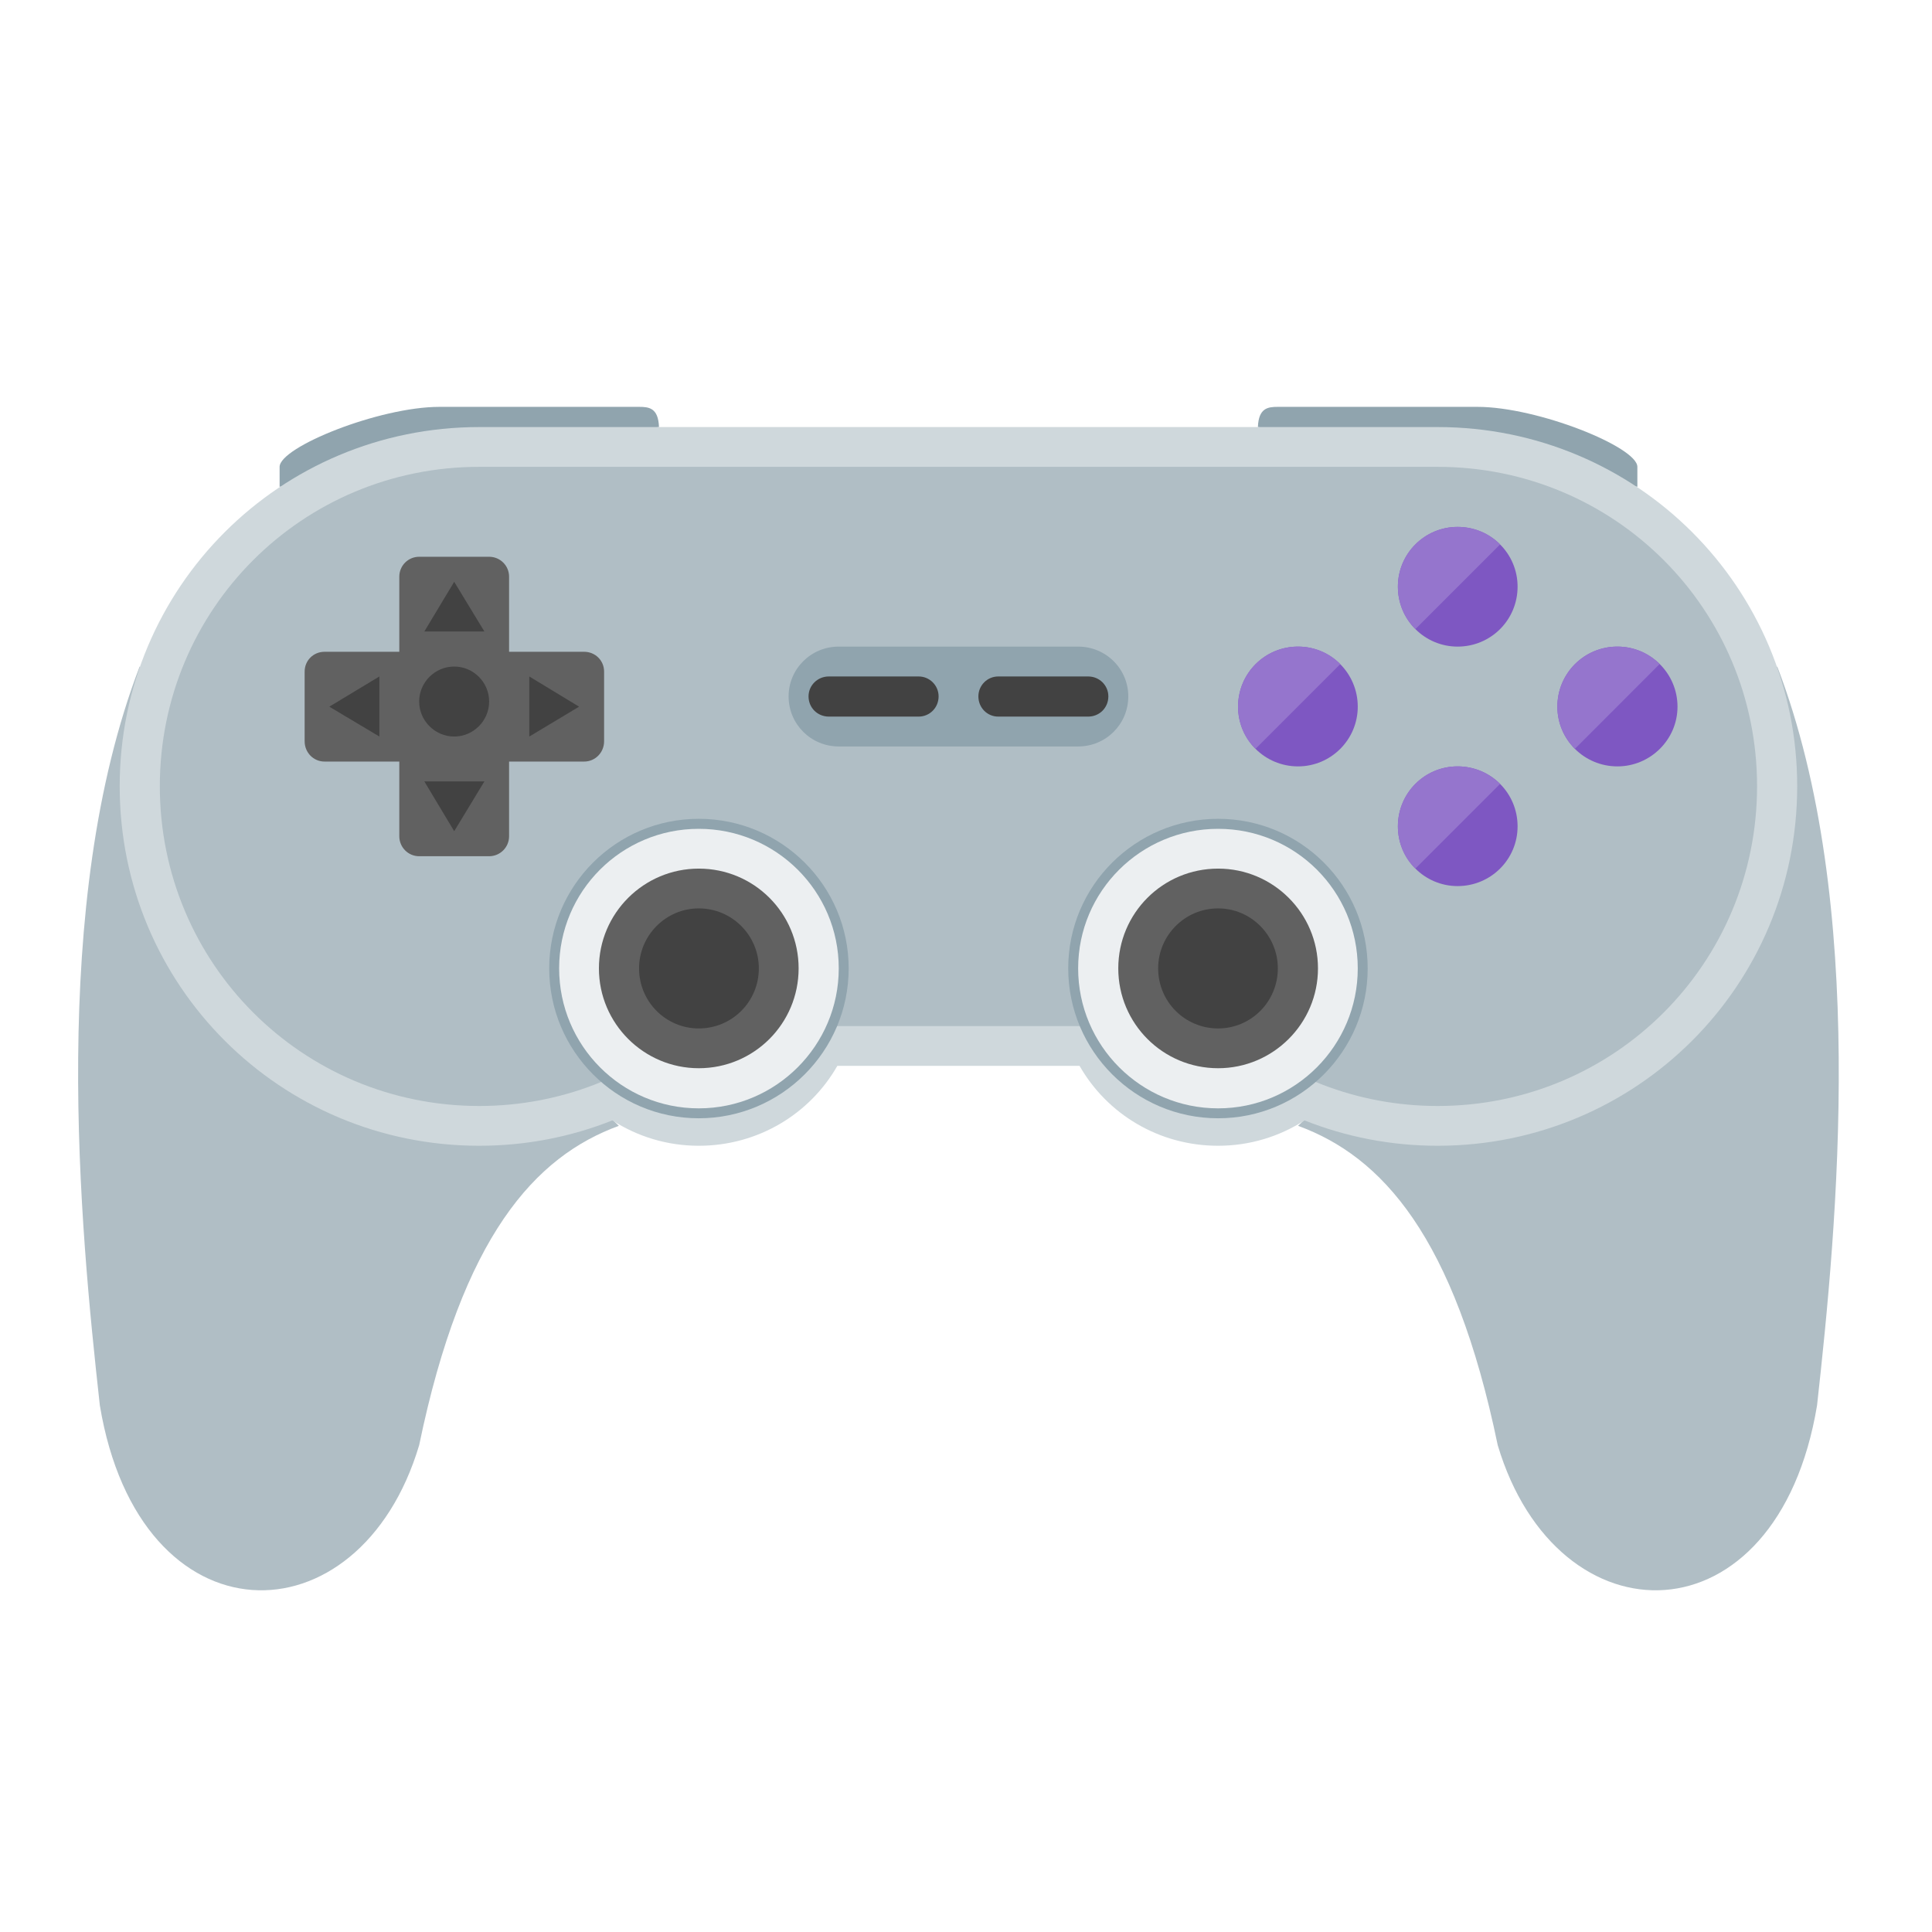
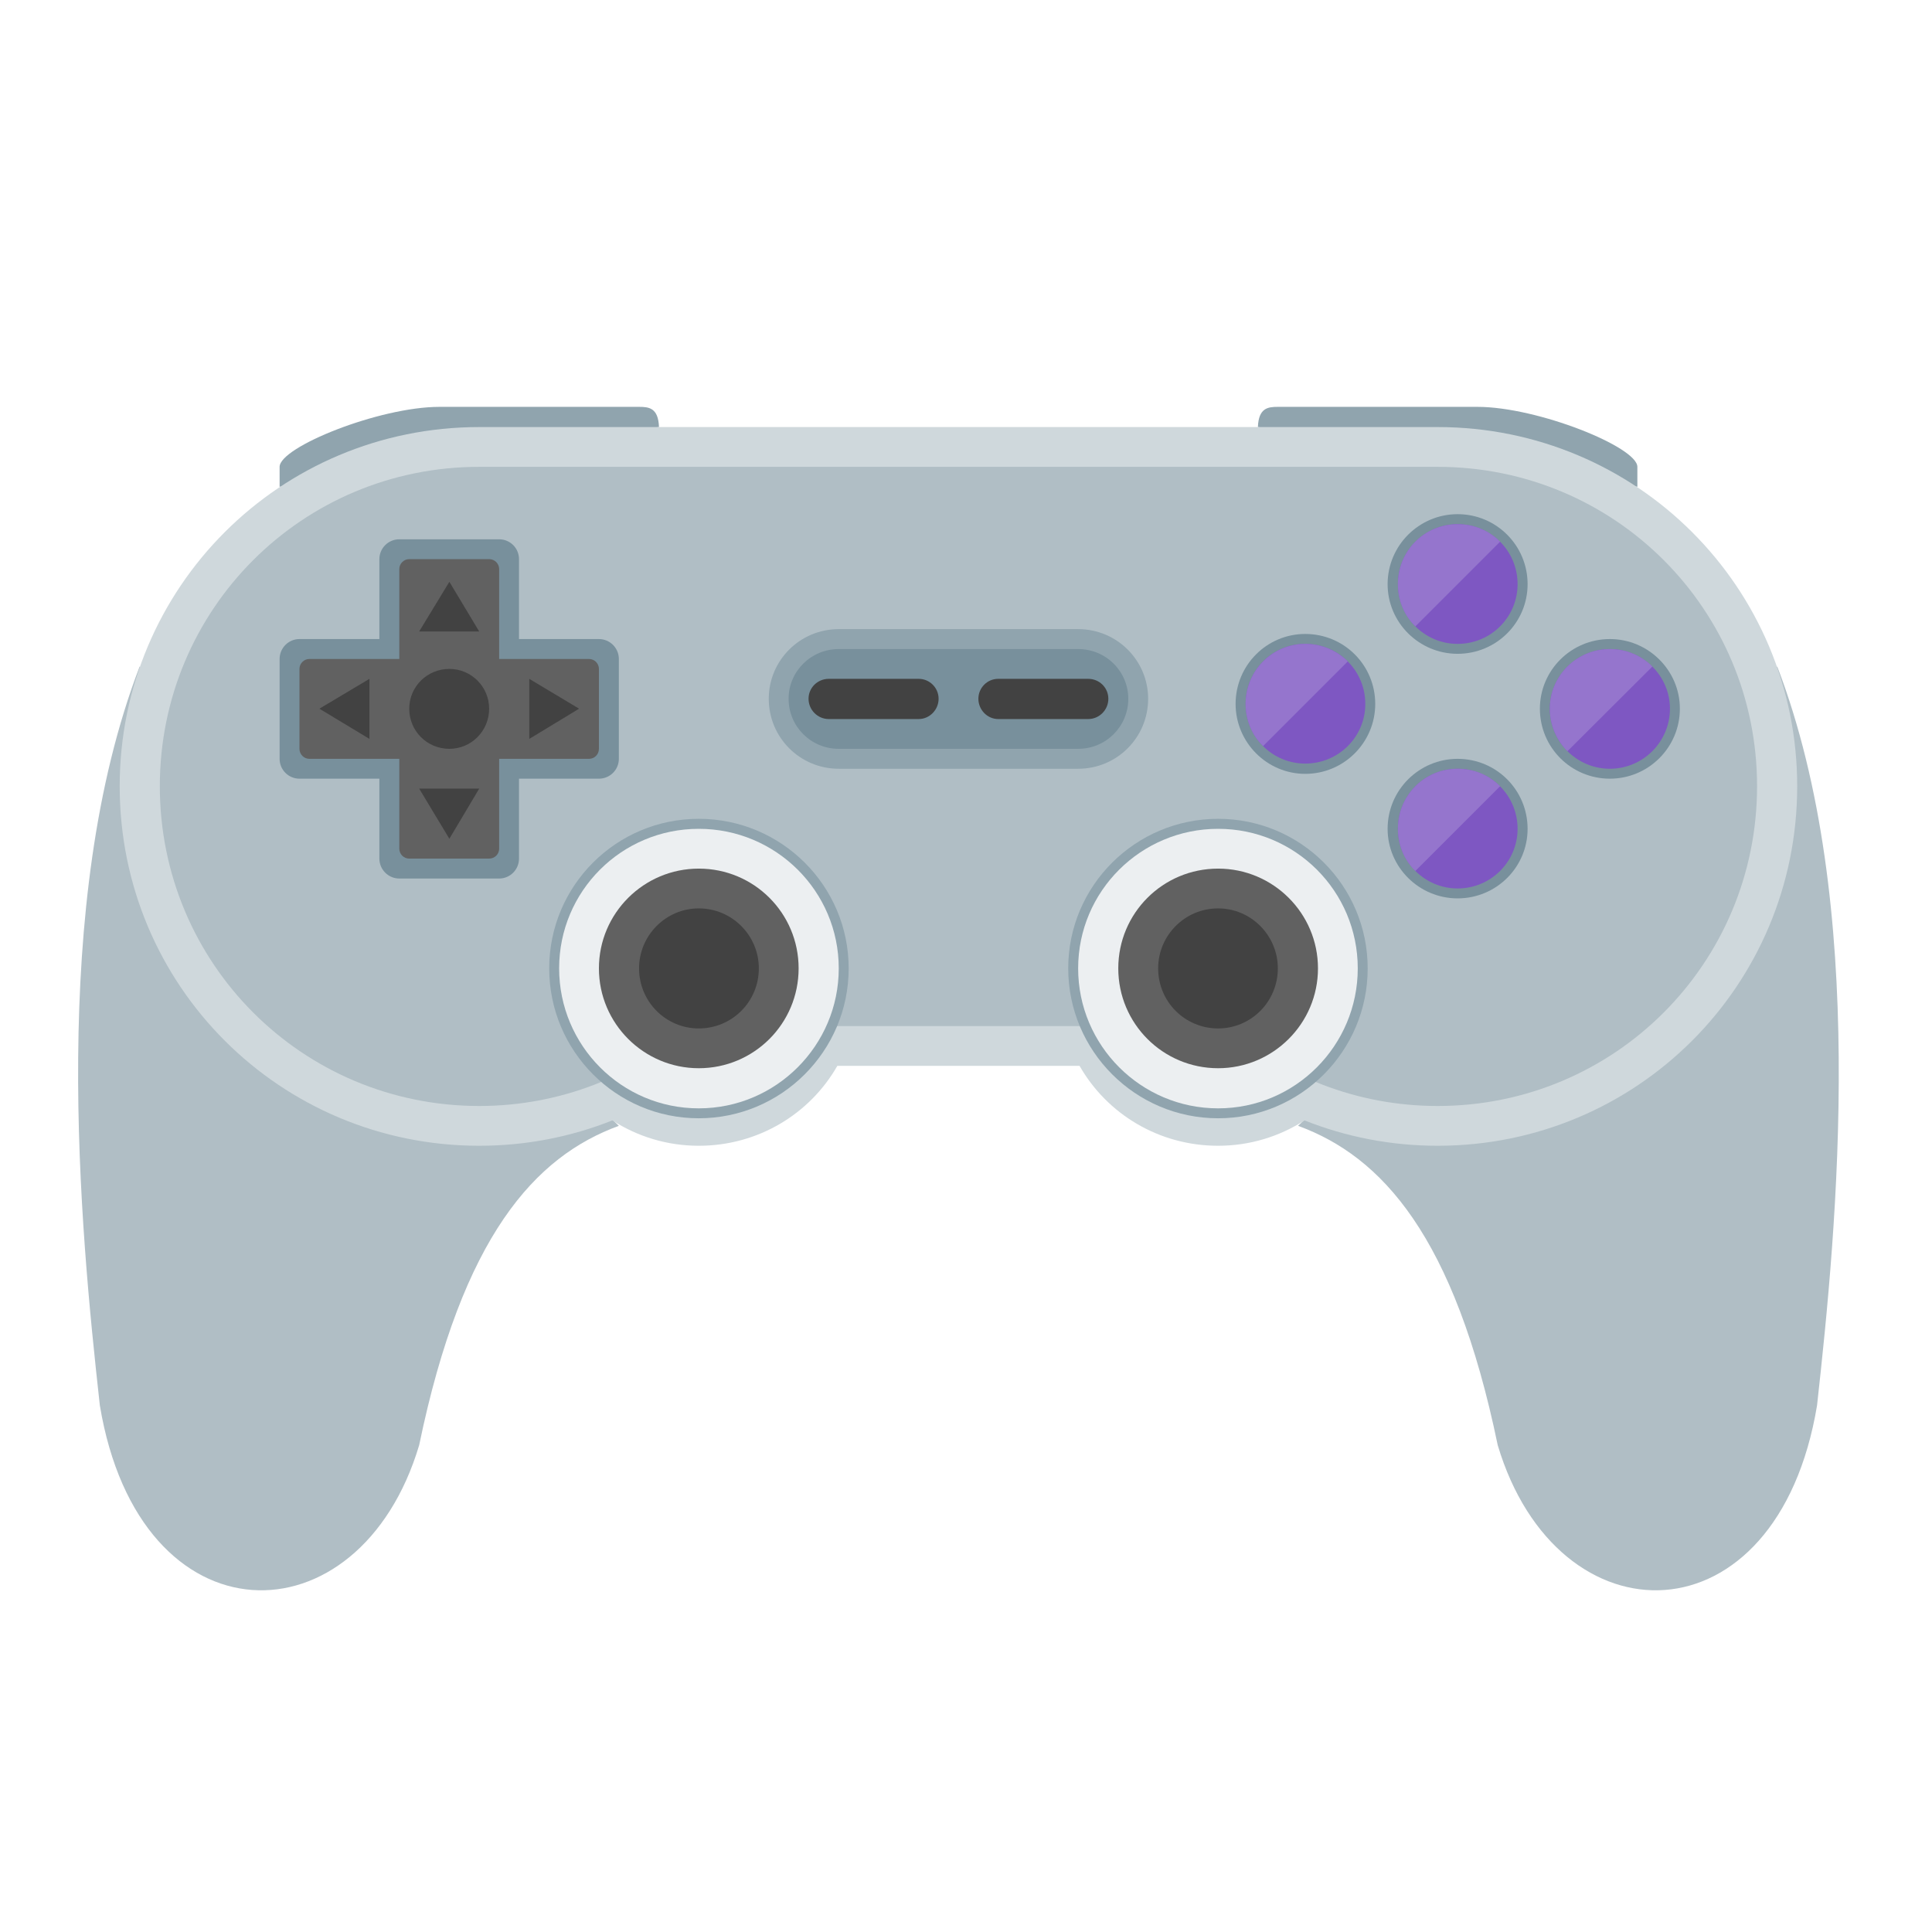
<svg xmlns="http://www.w3.org/2000/svg" width="22px" height="22px" viewBox="0 0 22 22" version="1.1">
  <g id="surface1">
    <path style=" stroke:none;fill-rule:nonzero;fill:rgb(69.02%,74.51%,77.255%);fill-opacity:1;" d="M 1.59 7.59 C 0.555 10.289 0.91 13.957 1.137 16.004 C 1.59 18.73 4.094 18.73 4.773 16.457 C 5.266 14.074 6.094 13.168 7.047 12.82 Z M 1.59 7.59 " />
    <path style=" stroke:none;fill-rule:nonzero;fill:rgb(69.02%,74.51%,77.255%);fill-opacity:1;" d="M 20.238 7.59 C 21.273 10.289 20.918 13.957 20.691 16.004 C 20.238 18.73 17.734 18.73 17.055 16.457 C 16.562 14.074 15.734 13.168 14.781 12.82 Z M 20.238 7.59 " />
    <path style=" stroke:none;fill-rule:nonzero;fill:rgb(56.471%,64.314%,68.235%);fill-opacity:1;" d="M 3.184 5.543 L 3.184 5.316 C 3.184 5.09 4.32 4.633 5.004 4.633 L 7.277 4.633 C 7.391 4.633 7.496 4.645 7.504 4.863 Z M 3.184 5.543 " />
    <path style=" stroke:none;fill-rule:nonzero;fill:rgb(56.471%,64.314%,68.235%);fill-opacity:1;" d="M 18.645 5.543 L 18.645 5.316 C 18.645 5.09 17.508 4.633 16.824 4.633 L 14.551 4.633 C 14.438 4.633 14.332 4.645 14.324 4.863 Z M 18.645 5.543 " />
    <path style=" stroke:none;fill-rule:nonzero;fill:rgb(81.176%,84.706%,86.275%);fill-opacity:1;" d="M 5.457 4.863 C 3.191 4.863 1.363 6.688 1.363 8.953 C 1.363 11.223 3.191 13.047 5.457 13.047 C 5.992 13.047 6.504 12.945 6.973 12.758 C 7.258 12.941 7.594 13.047 7.957 13.047 C 8.633 13.047 9.223 12.684 9.535 12.137 L 12.293 12.137 C 12.605 12.684 13.195 13.047 13.871 13.047 C 14.234 13.047 14.57 12.941 14.855 12.758 C 15.324 12.945 15.836 13.047 16.371 13.047 C 18.637 13.047 20.465 11.223 20.465 8.953 C 20.465 6.688 18.637 4.863 16.371 4.863 Z M 5.457 4.863 " />
    <path style=" stroke:none;fill-rule:nonzero;fill:rgb(69.02%,74.51%,77.255%);fill-opacity:1;" d="M 5.457 5.316 C 3.441 5.316 1.82 6.938 1.82 8.953 C 1.82 10.969 3.441 12.594 5.457 12.594 C 6.383 12.594 7.227 12.25 7.867 11.684 L 13.961 11.684 C 14.602 12.25 15.445 12.594 16.371 12.594 C 18.387 12.594 20.008 10.969 20.008 8.953 C 20.008 6.938 18.387 5.316 16.371 5.316 Z M 5.457 5.316 " />
    <path style=" stroke:none;fill-rule:nonzero;fill:rgb(56.471%,64.314%,68.235%);fill-opacity:1;" d="M 7.957 9.324 C 8.898 9.324 9.664 10.086 9.664 11.027 C 9.664 11.969 8.898 12.734 7.957 12.734 C 7.016 12.734 6.254 11.969 6.254 11.027 C 6.254 10.086 7.016 9.324 7.957 9.324 Z M 7.957 9.324 " />
-     <path style=" stroke:none;fill-rule:nonzero;fill:rgb(69.02%,74.51%,77.255%);fill-opacity:1;" d="M 7.105 7.363 L 7.105 8.613 C 7.105 8.738 7.004 8.84 6.879 8.84 L 3.469 8.84 C 3.344 8.84 3.238 8.738 3.238 8.613 L 3.238 7.363 C 3.238 7.238 3.344 7.137 3.469 7.137 L 6.879 7.137 C 7.004 7.137 7.105 7.238 7.105 7.363 Z M 7.105 7.363 " />
-     <path style=" stroke:none;fill-rule:nonzero;fill:rgb(69.02%,74.51%,77.255%);fill-opacity:1;" d="M 4.547 6.113 L 5.797 6.113 C 5.922 6.113 6.027 6.215 6.027 6.34 L 6.027 9.75 C 6.027 9.875 5.922 9.977 5.797 9.977 L 4.547 9.977 C 4.422 9.977 4.32 9.875 4.32 9.75 L 4.32 6.34 C 4.32 6.215 4.422 6.113 4.547 6.113 Z M 4.547 6.113 " />
-     <path style=" stroke:none;fill-rule:nonzero;fill:rgb(38.039%,38.039%,38.039%);fill-opacity:1;" d="M 4.773 6.34 C 4.648 6.34 4.547 6.441 4.547 6.566 L 4.547 7.422 L 3.695 7.422 C 3.57 7.422 3.469 7.52 3.469 7.648 L 3.469 8.441 C 3.469 8.57 3.57 8.672 3.695 8.672 L 4.547 8.672 L 4.547 9.523 C 4.547 9.648 4.648 9.75 4.773 9.75 L 5.57 9.75 C 5.695 9.75 5.797 9.648 5.797 9.523 L 5.797 8.672 L 6.652 8.672 C 6.777 8.672 6.879 8.57 6.879 8.441 L 6.879 7.648 C 6.879 7.52 6.777 7.422 6.652 7.422 L 5.797 7.422 L 5.797 6.566 C 5.797 6.441 5.695 6.34 5.57 6.34 Z M 4.773 6.34 " />
-     <path style=" stroke:none;fill-rule:nonzero;fill:rgb(25.882%,25.882%,25.882%);fill-opacity:1;" d="M 5.172 7.59 C 5.391 7.59 5.57 7.77 5.57 7.988 C 5.57 8.207 5.391 8.387 5.172 8.387 C 4.953 8.387 4.773 8.207 4.773 7.988 C 4.773 7.77 4.953 7.59 5.172 7.59 Z M 5.172 7.59 " />
-     <path style=" stroke:none;fill-rule:nonzero;fill:rgb(25.882%,25.882%,25.882%);fill-opacity:1;" d="M 4.32 7.703 L 4.32 8.387 L 3.75 8.047 Z M 4.32 7.703 " />
-     <path style=" stroke:none;fill-rule:nonzero;fill:rgb(25.882%,25.882%,25.882%);fill-opacity:1;" d="M 6.027 7.703 L 6.027 8.387 L 6.594 8.047 Z M 6.027 7.703 " />
-     <path style=" stroke:none;fill-rule:nonzero;fill:rgb(25.882%,25.882%,25.882%);fill-opacity:1;" d="M 5.516 7.191 L 4.832 7.191 L 5.172 6.625 Z M 5.516 7.191 " />
-     <path style=" stroke:none;fill-rule:nonzero;fill:rgb(25.882%,25.882%,25.882%);fill-opacity:1;" d="M 5.516 8.898 L 4.832 8.898 L 5.172 9.465 Z M 5.516 8.898 " />
-     <path style=" stroke:none;fill-rule:nonzero;fill:rgb(69.02%,74.51%,77.255%);fill-opacity:1;" d="M 9.551 7.137 L 12.277 7.137 C 12.719 7.137 13.074 7.492 13.074 7.93 C 13.074 8.371 12.719 8.727 12.277 8.727 L 9.551 8.727 C 9.109 8.727 8.754 8.371 8.754 7.93 C 8.754 7.492 9.109 7.137 9.551 7.137 Z M 9.551 7.137 " />
-     <path style=" stroke:none;fill-rule:nonzero;fill:rgb(56.471%,64.314%,68.235%);fill-opacity:1;" d="M 9.551 7.363 L 12.277 7.363 C 12.594 7.363 12.848 7.617 12.848 7.93 C 12.848 8.246 12.594 8.5 12.277 8.5 L 9.551 8.5 C 9.234 8.5 8.98 8.246 8.98 7.93 C 8.98 7.617 9.234 7.363 9.551 7.363 Z M 9.551 7.363 " />
-     <path style=" stroke:none;fill-rule:nonzero;fill:rgb(25.882%,25.882%,25.882%);fill-opacity:1;" d="M 9.438 7.703 L 10.461 7.703 C 10.586 7.703 10.688 7.805 10.688 7.93 C 10.688 8.059 10.586 8.16 10.461 8.16 L 9.438 8.16 C 9.309 8.16 9.207 8.059 9.207 7.93 C 9.207 7.805 9.309 7.703 9.438 7.703 Z M 9.438 7.703 " />
-     <path style=" stroke:none;fill-rule:nonzero;fill:rgb(25.882%,25.882%,25.882%);fill-opacity:1;" d="M 11.367 7.703 L 12.391 7.703 C 12.52 7.703 12.621 7.805 12.621 7.93 C 12.621 8.059 12.52 8.16 12.391 8.16 L 11.367 8.16 C 11.242 8.16 11.141 8.059 11.141 7.93 C 11.141 7.805 11.242 7.703 11.367 7.703 Z M 11.367 7.703 " />
-     <path style=" stroke:none;fill-rule:nonzero;fill:rgb(69.02%,74.51%,77.255%);fill-opacity:1;" d="M 14.781 7.137 C 15.281 7.137 15.688 7.543 15.688 8.047 C 15.688 8.547 15.281 8.953 14.781 8.953 C 14.277 8.953 13.871 8.547 13.871 8.047 C 13.871 7.543 14.277 7.137 14.781 7.137 Z M 14.781 7.137 " />
-     <path style=" stroke:none;fill-rule:nonzero;fill:rgb(49.412%,34.118%,76.078%);fill-opacity:1;" d="M 14.781 7.363 C 15.156 7.363 15.461 7.668 15.461 8.047 C 15.461 8.422 15.156 8.727 14.781 8.727 C 14.402 8.727 14.098 8.422 14.098 8.047 C 14.098 7.668 14.402 7.363 14.781 7.363 Z M 14.781 7.363 " />
-     <path style=" stroke:none;fill-rule:nonzero;fill:rgb(69.02%,74.51%,77.255%);fill-opacity:1;" d="M 16.598 5.77 C 17.102 5.77 17.508 6.18 17.508 6.68 C 17.508 7.184 17.102 7.59 16.598 7.59 C 16.098 7.59 15.688 7.184 15.688 6.68 C 15.688 6.18 16.098 5.77 16.598 5.77 Z M 16.598 5.77 " />
-     <path style=" stroke:none;fill-rule:nonzero;fill:rgb(49.412%,34.118%,76.078%);fill-opacity:1;" d="M 16.598 6 C 16.977 6 17.281 6.305 17.281 6.68 C 17.281 7.059 16.977 7.363 16.598 7.363 C 16.223 7.363 15.918 7.059 15.918 6.68 C 15.918 6.305 16.223 6 16.598 6 Z M 16.598 6 " />
-     <path style=" stroke:none;fill-rule:nonzero;fill:rgb(69.02%,74.51%,77.255%);fill-opacity:1;" d="M 16.598 8.5 C 17.102 8.5 17.508 8.906 17.508 9.41 C 17.508 9.91 17.102 10.32 16.598 10.32 C 16.098 10.32 15.688 9.91 15.688 9.41 C 15.688 8.906 16.098 8.5 16.598 8.5 Z M 16.598 8.5 " />
-     <path style=" stroke:none;fill-rule:nonzero;fill:rgb(49.412%,34.118%,76.078%);fill-opacity:1;" d="M 16.598 8.727 C 16.977 8.727 17.281 9.031 17.281 9.41 C 17.281 9.785 16.977 10.09 16.598 10.09 C 16.223 10.09 15.918 9.785 15.918 9.41 C 15.918 9.031 16.223 8.727 16.598 8.727 Z M 16.598 8.727 " />
-     <path style=" stroke:none;fill-rule:nonzero;fill:rgb(69.02%,74.51%,77.255%);fill-opacity:1;" d="M 18.418 7.137 C 18.918 7.137 19.328 7.543 19.328 8.047 C 19.328 8.547 18.918 8.953 18.418 8.953 C 17.914 8.953 17.508 8.547 17.508 8.047 C 17.508 7.543 17.914 7.137 18.418 7.137 Z M 18.418 7.137 " />
-     <path style=" stroke:none;fill-rule:nonzero;fill:rgb(49.412%,34.118%,76.078%);fill-opacity:1;" d="M 18.418 7.363 C 18.793 7.363 19.102 7.668 19.102 8.047 C 19.102 8.422 18.793 8.727 18.418 8.727 C 18.039 8.727 17.734 8.422 17.734 8.047 C 17.734 7.668 18.039 7.363 18.418 7.363 Z M 18.418 7.363 " />
+     <path style=" stroke:none;fill-rule:nonzero;fill:rgb(47.059%,56.471%,61.176%);fill-opacity:1;" d="M 4.547 6.141 C 4.422 6.141 4.32 6.242 4.32 6.367 L 4.32 7.277 L 3.41 7.277 C 3.285 7.277 3.184 7.379 3.184 7.504 L 3.184 8.641 C 3.184 8.766 3.285 8.867 3.41 8.867 L 4.32 8.867 L 4.32 9.777 C 4.32 9.902 4.422 10.004 4.547 10.004 L 5.684 10.004 C 5.809 10.004 5.91 9.902 5.91 9.777 L 5.91 8.867 L 6.82 8.867 C 6.945 8.867 7.047 8.766 7.047 8.641 L 7.047 7.504 C 7.047 7.379 6.945 7.277 6.82 7.277 L 5.91 7.277 L 5.91 6.367 C 5.91 6.242 5.809 6.141 5.684 6.141 Z M 4.547 6.141 " />
+     <path style=" stroke:none;fill-rule:nonzero;fill:rgb(25.882%,25.882%,25.882%);fill-opacity:1;" d="M 5.117 7.59 C 5.336 7.59 5.516 7.77 5.516 7.988 C 5.516 8.207 5.336 8.387 5.117 8.387 C 4.895 8.387 4.719 8.207 4.719 7.988 C 4.719 7.77 4.895 7.59 5.117 7.59 Z M 5.117 7.59 " />
+     <path style=" stroke:none;fill-rule:nonzero;fill:rgb(38.039%,38.039%,38.039%);fill-opacity:1;" d="M 4.66 6.367 C 4.598 6.367 4.547 6.418 4.547 6.48 L 4.547 7.504 L 3.523 7.504 C 3.461 7.504 3.41 7.555 3.41 7.617 L 3.41 8.527 C 3.41 8.59 3.461 8.641 3.523 8.641 L 4.547 8.641 L 4.547 9.664 C 4.547 9.727 4.598 9.777 4.66 9.777 L 5.57 9.777 C 5.633 9.777 5.684 9.727 5.684 9.664 L 5.684 8.641 L 6.707 8.641 C 6.77 8.641 6.82 8.59 6.82 8.527 L 6.82 7.617 C 6.82 7.555 6.77 7.504 6.707 7.504 L 5.684 7.504 L 5.684 6.48 C 5.684 6.418 5.633 6.367 5.57 6.367 Z M 4.66 6.367 " />
+     <path style=" stroke:none;fill-rule:nonzero;fill:rgb(25.882%,25.882%,25.882%);fill-opacity:1;" d="M 4.207 7.73 L 4.207 8.414 L 3.637 8.07 Z M 4.207 7.73 " />
+     <path style=" stroke:none;fill-rule:nonzero;fill:rgb(25.882%,25.882%,25.882%);fill-opacity:1;" d="M 6.027 7.73 L 6.027 8.414 L 6.594 8.07 Z M 6.027 7.73 " />
+     <path style=" stroke:none;fill-rule:nonzero;fill:rgb(25.882%,25.882%,25.882%);fill-opacity:1;" d="M 5.457 7.191 L 4.773 7.191 L 5.117 6.625 Z M 5.457 7.191 " />
+     <path style=" stroke:none;fill-rule:nonzero;fill:rgb(25.882%,25.882%,25.882%);fill-opacity:1;" d="M 5.457 8.98 L 4.773 8.98 L 5.117 9.551 Z M 5.457 8.98 " />
+     <path style=" stroke:none;fill-rule:nonzero;fill:rgb(56.471%,64.314%,68.235%);fill-opacity:1;" d="M 9.551 7.164 L 12.277 7.164 C 12.719 7.164 13.074 7.52 13.074 7.957 C 13.074 8.398 12.719 8.754 12.277 8.754 L 9.551 8.754 C 9.109 8.754 8.754 8.398 8.754 7.957 C 8.754 7.52 9.109 7.164 9.551 7.164 Z M 9.551 7.164 " />
+     <path style=" stroke:none;fill-rule:nonzero;fill:rgb(47.059%,56.471%,61.176%);fill-opacity:1;" d="M 9.551 7.391 L 12.277 7.391 C 12.594 7.391 12.848 7.645 12.848 7.957 C 12.848 8.273 12.594 8.527 12.277 8.527 L 9.551 8.527 C 9.234 8.527 8.98 8.273 8.98 7.957 C 8.98 7.645 9.234 7.391 9.551 7.391 Z M 9.551 7.391 " />
+     <path style=" stroke:none;fill-rule:nonzero;fill:rgb(25.882%,25.882%,25.882%);fill-opacity:1;" d="M 9.438 7.73 L 10.461 7.73 C 10.586 7.73 10.688 7.832 10.688 7.957 C 10.688 8.082 10.586 8.188 10.461 8.188 L 9.438 8.188 C 9.309 8.188 9.207 8.082 9.207 7.957 C 9.207 7.832 9.309 7.73 9.438 7.73 Z M 9.438 7.73 " />
+     <path style=" stroke:none;fill-rule:nonzero;fill:rgb(25.882%,25.882%,25.882%);fill-opacity:1;" d="M 11.367 7.73 L 12.391 7.73 C 12.52 7.73 12.621 7.832 12.621 7.957 C 12.621 8.082 12.52 8.188 12.391 8.188 L 11.367 8.188 C 11.242 8.188 11.141 8.082 11.141 7.957 C 11.141 7.832 11.242 7.73 11.367 7.73 Z M 11.367 7.73 " />
+     <path style=" stroke:none;fill-rule:nonzero;fill:rgb(47.059%,56.471%,61.176%);fill-opacity:1;" d="M 14.863 7.219 C 15.305 7.219 15.66 7.574 15.66 8.016 C 15.66 8.453 15.305 8.812 14.863 8.812 C 14.426 8.812 14.07 8.453 14.07 8.016 C 14.07 7.574 14.426 7.219 14.863 7.219 Z M 14.863 7.219 " />
+     <path style=" stroke:none;fill-rule:nonzero;fill:rgb(49.412%,34.118%,76.078%);fill-opacity:1;" d="M 14.863 7.332 C 15.242 7.332 15.547 7.637 15.547 8.016 C 15.547 8.391 15.242 8.695 14.863 8.695 C 14.488 8.695 14.184 8.391 14.184 8.016 C 14.184 7.637 14.488 7.332 14.863 7.332 Z M 14.863 7.332 " />
+     <path style=" stroke:none;fill-rule:nonzero;fill:rgb(47.059%,56.471%,61.176%);fill-opacity:1;" d="M 16.598 5.855 C 17.039 5.855 17.395 6.211 17.395 6.652 C 17.395 7.09 17.039 7.445 16.598 7.445 C 16.16 7.445 15.801 7.09 15.801 6.652 C 15.801 6.211 16.16 5.855 16.598 5.855 Z M 16.598 5.855 " />
+     <path style=" stroke:none;fill-rule:nonzero;fill:rgb(49.412%,34.118%,76.078%);fill-opacity:1;" d="M 16.598 5.969 C 16.977 5.969 17.281 6.273 17.281 6.652 C 17.281 7.027 16.977 7.332 16.598 7.332 C 16.223 7.332 15.918 7.027 15.918 6.652 C 15.918 6.273 16.223 5.969 16.598 5.969 Z M 16.598 5.969 " />
+     <path style=" stroke:none;fill-rule:nonzero;fill:rgb(47.059%,56.471%,61.176%);fill-opacity:1;" d="M 16.598 8.641 C 17.039 8.641 17.395 8.996 17.395 9.438 C 17.395 9.875 17.039 10.23 16.598 10.23 C 16.16 10.23 15.801 9.875 15.801 9.438 C 15.801 8.996 16.16 8.641 16.598 8.641 Z M 16.598 8.641 " />
+     <path style=" stroke:none;fill-rule:nonzero;fill:rgb(49.412%,34.118%,76.078%);fill-opacity:1;" d="M 16.598 8.754 C 16.977 8.754 17.281 9.059 17.281 9.438 C 17.281 9.812 16.977 10.117 16.598 10.117 C 16.223 10.117 15.918 9.812 15.918 9.438 C 15.918 9.059 16.223 8.754 16.598 8.754 Z M 16.598 8.754 " />
+     <path style=" stroke:none;fill-rule:nonzero;fill:rgb(47.059%,56.471%,61.176%);fill-opacity:1;" d="M 18.332 7.277 C 18.77 7.277 19.129 7.633 19.129 8.07 C 19.129 8.512 18.77 8.867 18.332 8.867 C 17.891 8.867 17.535 8.512 17.535 8.07 C 17.535 7.633 17.891 7.277 18.332 7.277 Z M 18.332 7.277 " />
+     <path style=" stroke:none;fill-rule:nonzero;fill:rgb(49.412%,34.118%,76.078%);fill-opacity:1;" d="M 18.332 7.391 C 18.707 7.391 19.016 7.695 19.016 8.07 C 19.016 8.449 18.707 8.754 18.332 8.754 C 17.957 8.754 17.648 8.449 17.648 8.07 C 17.648 7.695 17.957 7.391 18.332 7.391 Z M 18.332 7.391 " />
    <path style=" stroke:none;fill-rule:nonzero;fill:rgb(92.549%,93.725%,94.51%);fill-opacity:1;" d="M 7.957 9.438 C 8.836 9.438 9.551 10.148 9.551 11.027 C 9.551 11.906 8.836 12.621 7.957 12.621 C 7.078 12.621 6.367 11.906 6.367 11.027 C 6.367 10.148 7.078 9.438 7.957 9.438 Z M 7.957 9.438 " />
    <path style=" stroke:none;fill-rule:nonzero;fill:rgb(38.039%,38.039%,38.039%);fill-opacity:1;" d="M 7.957 9.891 C 8.586 9.891 9.094 10.398 9.094 11.027 C 9.094 11.656 8.586 12.164 7.957 12.164 C 7.332 12.164 6.82 11.656 6.82 11.027 C 6.82 10.398 7.332 9.891 7.957 9.891 Z M 7.957 9.891 " />
    <path style=" stroke:none;fill-rule:nonzero;fill:rgb(25.882%,25.882%,25.882%);fill-opacity:1;" d="M 7.957 10.344 C 8.336 10.344 8.641 10.652 8.641 11.027 C 8.641 11.406 8.336 11.711 7.957 11.711 C 7.582 11.711 7.277 11.406 7.277 11.027 C 7.277 10.652 7.582 10.344 7.957 10.344 Z M 7.957 10.344 " />
-     <path style=" stroke:none;fill-rule:nonzero;fill:rgb(58.431%,45.882%,80.392%);fill-opacity:1;" d="M 16.598 6 C 16.219 6 15.918 6.305 15.918 6.68 C 15.918 6.871 15.992 7.039 16.117 7.164 L 17.082 6.199 C 16.957 6.074 16.789 6 16.598 6 Z M 16.598 6 " />
-     <path style=" stroke:none;fill-rule:nonzero;fill:rgb(58.431%,45.882%,80.392%);fill-opacity:1;" d="M 14.781 7.363 C 14.402 7.363 14.098 7.668 14.098 8.047 C 14.098 8.234 14.172 8.406 14.297 8.527 L 15.262 7.562 C 15.141 7.438 14.969 7.363 14.781 7.363 Z M 14.781 7.363 " />
-     <path style=" stroke:none;fill-rule:nonzero;fill:rgb(58.431%,45.882%,80.392%);fill-opacity:1;" d="M 16.598 8.727 C 16.219 8.727 15.918 9.031 15.918 9.41 C 15.918 9.598 15.992 9.77 16.117 9.891 L 17.082 8.926 C 16.957 8.805 16.789 8.727 16.598 8.727 Z M 16.598 8.727 " />
-     <path style=" stroke:none;fill-rule:nonzero;fill:rgb(58.431%,45.882%,80.392%);fill-opacity:1;" d="M 18.418 7.363 C 18.039 7.363 17.734 7.668 17.734 8.047 C 17.734 8.234 17.812 8.406 17.934 8.527 L 18.898 7.562 C 18.777 7.438 18.605 7.363 18.418 7.363 Z M 18.418 7.363 " />
+     <path style=" stroke:none;fill-rule:nonzero;fill:rgb(58.431%,45.882%,80.392%);fill-opacity:1;" d="M 16.598 5.969 C 16.219 5.969 15.918 6.273 15.918 6.652 C 15.918 6.84 15.992 7.012 16.117 7.133 L 17.082 6.168 C 16.957 6.043 16.789 5.969 16.598 5.969 Z M 16.598 5.969 " />
+     <path style=" stroke:none;fill-rule:nonzero;fill:rgb(58.431%,45.882%,80.392%);fill-opacity:1;" d="M 14.863 7.332 C 14.488 7.332 14.184 7.637 14.184 8.016 C 14.184 8.203 14.258 8.375 14.383 8.496 L 15.348 7.531 C 15.223 7.41 15.055 7.332 14.863 7.332 Z M 14.863 7.332 " />
+     <path style=" stroke:none;fill-rule:nonzero;fill:rgb(58.431%,45.882%,80.392%);fill-opacity:1;" d="M 16.598 8.754 C 16.219 8.754 15.918 9.059 15.918 9.438 C 15.918 9.625 15.992 9.797 16.117 9.918 L 17.082 8.953 C 16.957 8.828 16.789 8.754 16.598 8.754 Z M 16.598 8.754 " />
+     <path style=" stroke:none;fill-rule:nonzero;fill:rgb(58.431%,45.882%,80.392%);fill-opacity:1;" d="M 18.332 7.391 C 17.953 7.391 17.648 7.695 17.648 8.07 C 17.648 8.262 17.727 8.43 17.848 8.555 L 18.816 7.59 C 18.691 7.465 18.52 7.391 18.332 7.391 Z M 18.332 7.391 " />
    <path style=" stroke:none;fill-rule:nonzero;fill:rgb(56.471%,64.314%,68.235%);fill-opacity:1;" d="M 13.871 9.324 C 14.812 9.324 15.574 10.086 15.574 11.027 C 15.574 11.969 14.812 12.734 13.871 12.734 C 12.93 12.734 12.164 11.969 12.164 11.027 C 12.164 10.086 12.93 9.324 13.871 9.324 Z M 13.871 9.324 " />
    <path style=" stroke:none;fill-rule:nonzero;fill:rgb(92.549%,93.725%,94.51%);fill-opacity:1;" d="M 13.871 9.438 C 14.75 9.438 15.461 10.148 15.461 11.027 C 15.461 11.906 14.75 12.621 13.871 12.621 C 12.992 12.621 12.277 11.906 12.277 11.027 C 12.277 10.148 12.992 9.438 13.871 9.438 Z M 13.871 9.438 " />
    <path style=" stroke:none;fill-rule:nonzero;fill:rgb(38.039%,38.039%,38.039%);fill-opacity:1;" d="M 13.871 9.891 C 14.496 9.891 15.008 10.398 15.008 11.027 C 15.008 11.656 14.496 12.164 13.871 12.164 C 13.242 12.164 12.734 11.656 12.734 11.027 C 12.734 10.398 13.242 9.891 13.871 9.891 Z M 13.871 9.891 " />
    <path style=" stroke:none;fill-rule:nonzero;fill:rgb(25.882%,25.882%,25.882%);fill-opacity:1;" d="M 13.871 10.344 C 14.246 10.344 14.551 10.652 14.551 11.027 C 14.551 11.406 14.246 11.711 13.871 11.711 C 13.492 11.711 13.188 11.406 13.188 11.027 C 13.188 10.652 13.492 10.344 13.871 10.344 Z M 13.871 10.344 " />
+     <path style=" stroke:none;fill-rule:nonzero;fill:rgb(25.882%,25.882%,25.882%);fill-opacity:1;" d="M 5.117 7.617 C 5.367 7.617 5.57 7.82 5.57 8.07 C 5.57 8.324 5.367 8.527 5.117 8.527 C 4.863 8.527 4.66 8.324 4.66 8.07 C 4.66 7.82 4.863 7.617 5.117 7.617 Z M 5.117 7.617 " />
  </g>
</svg>
